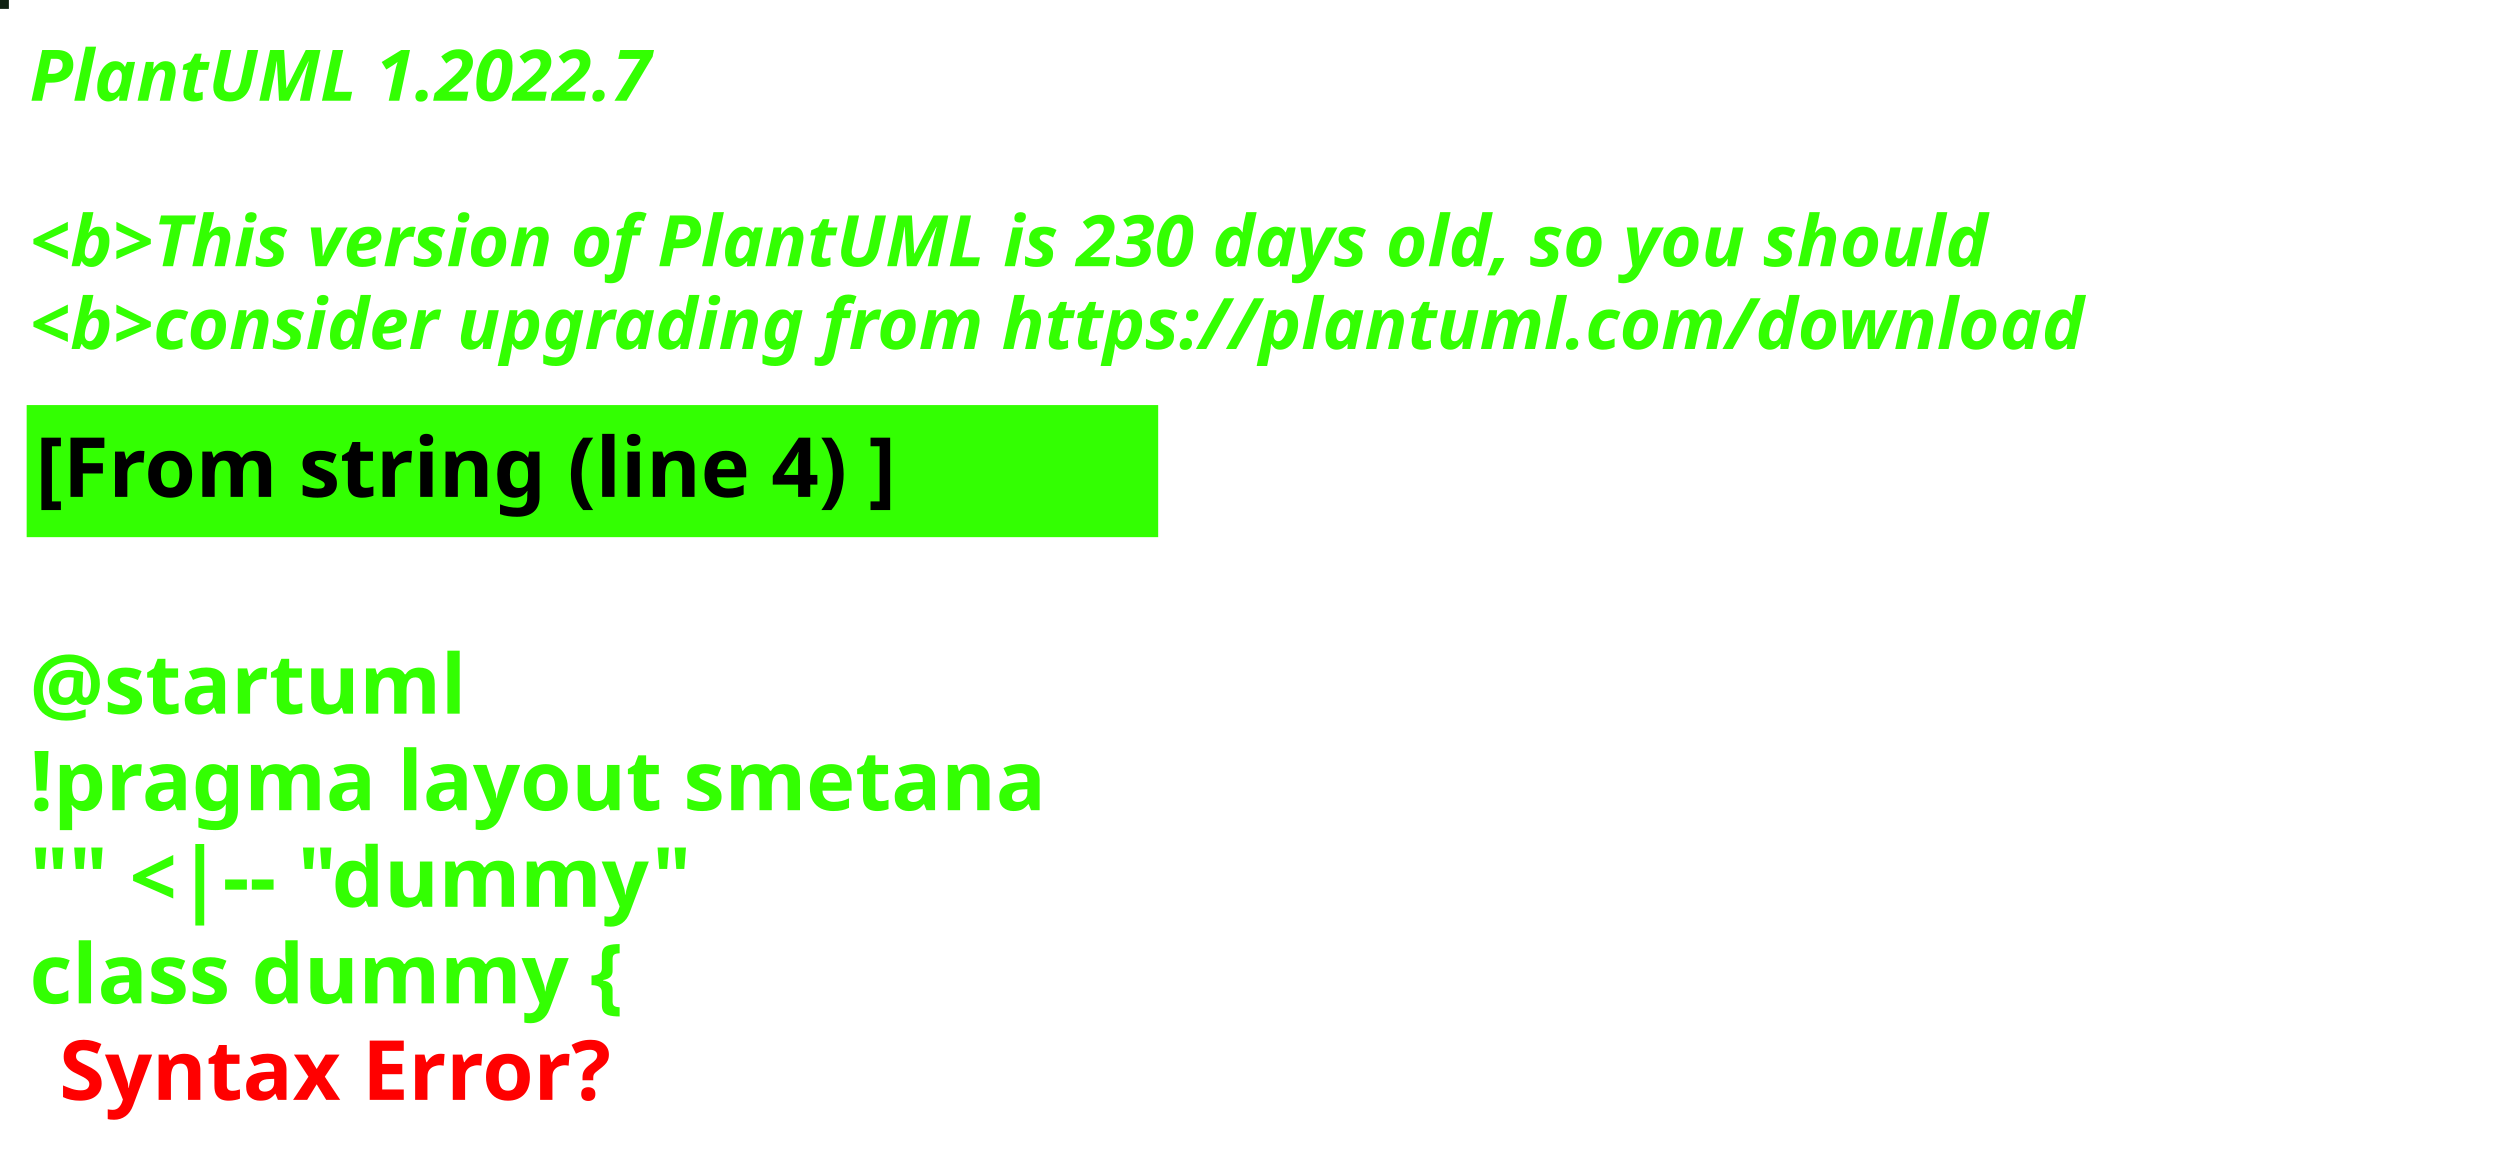
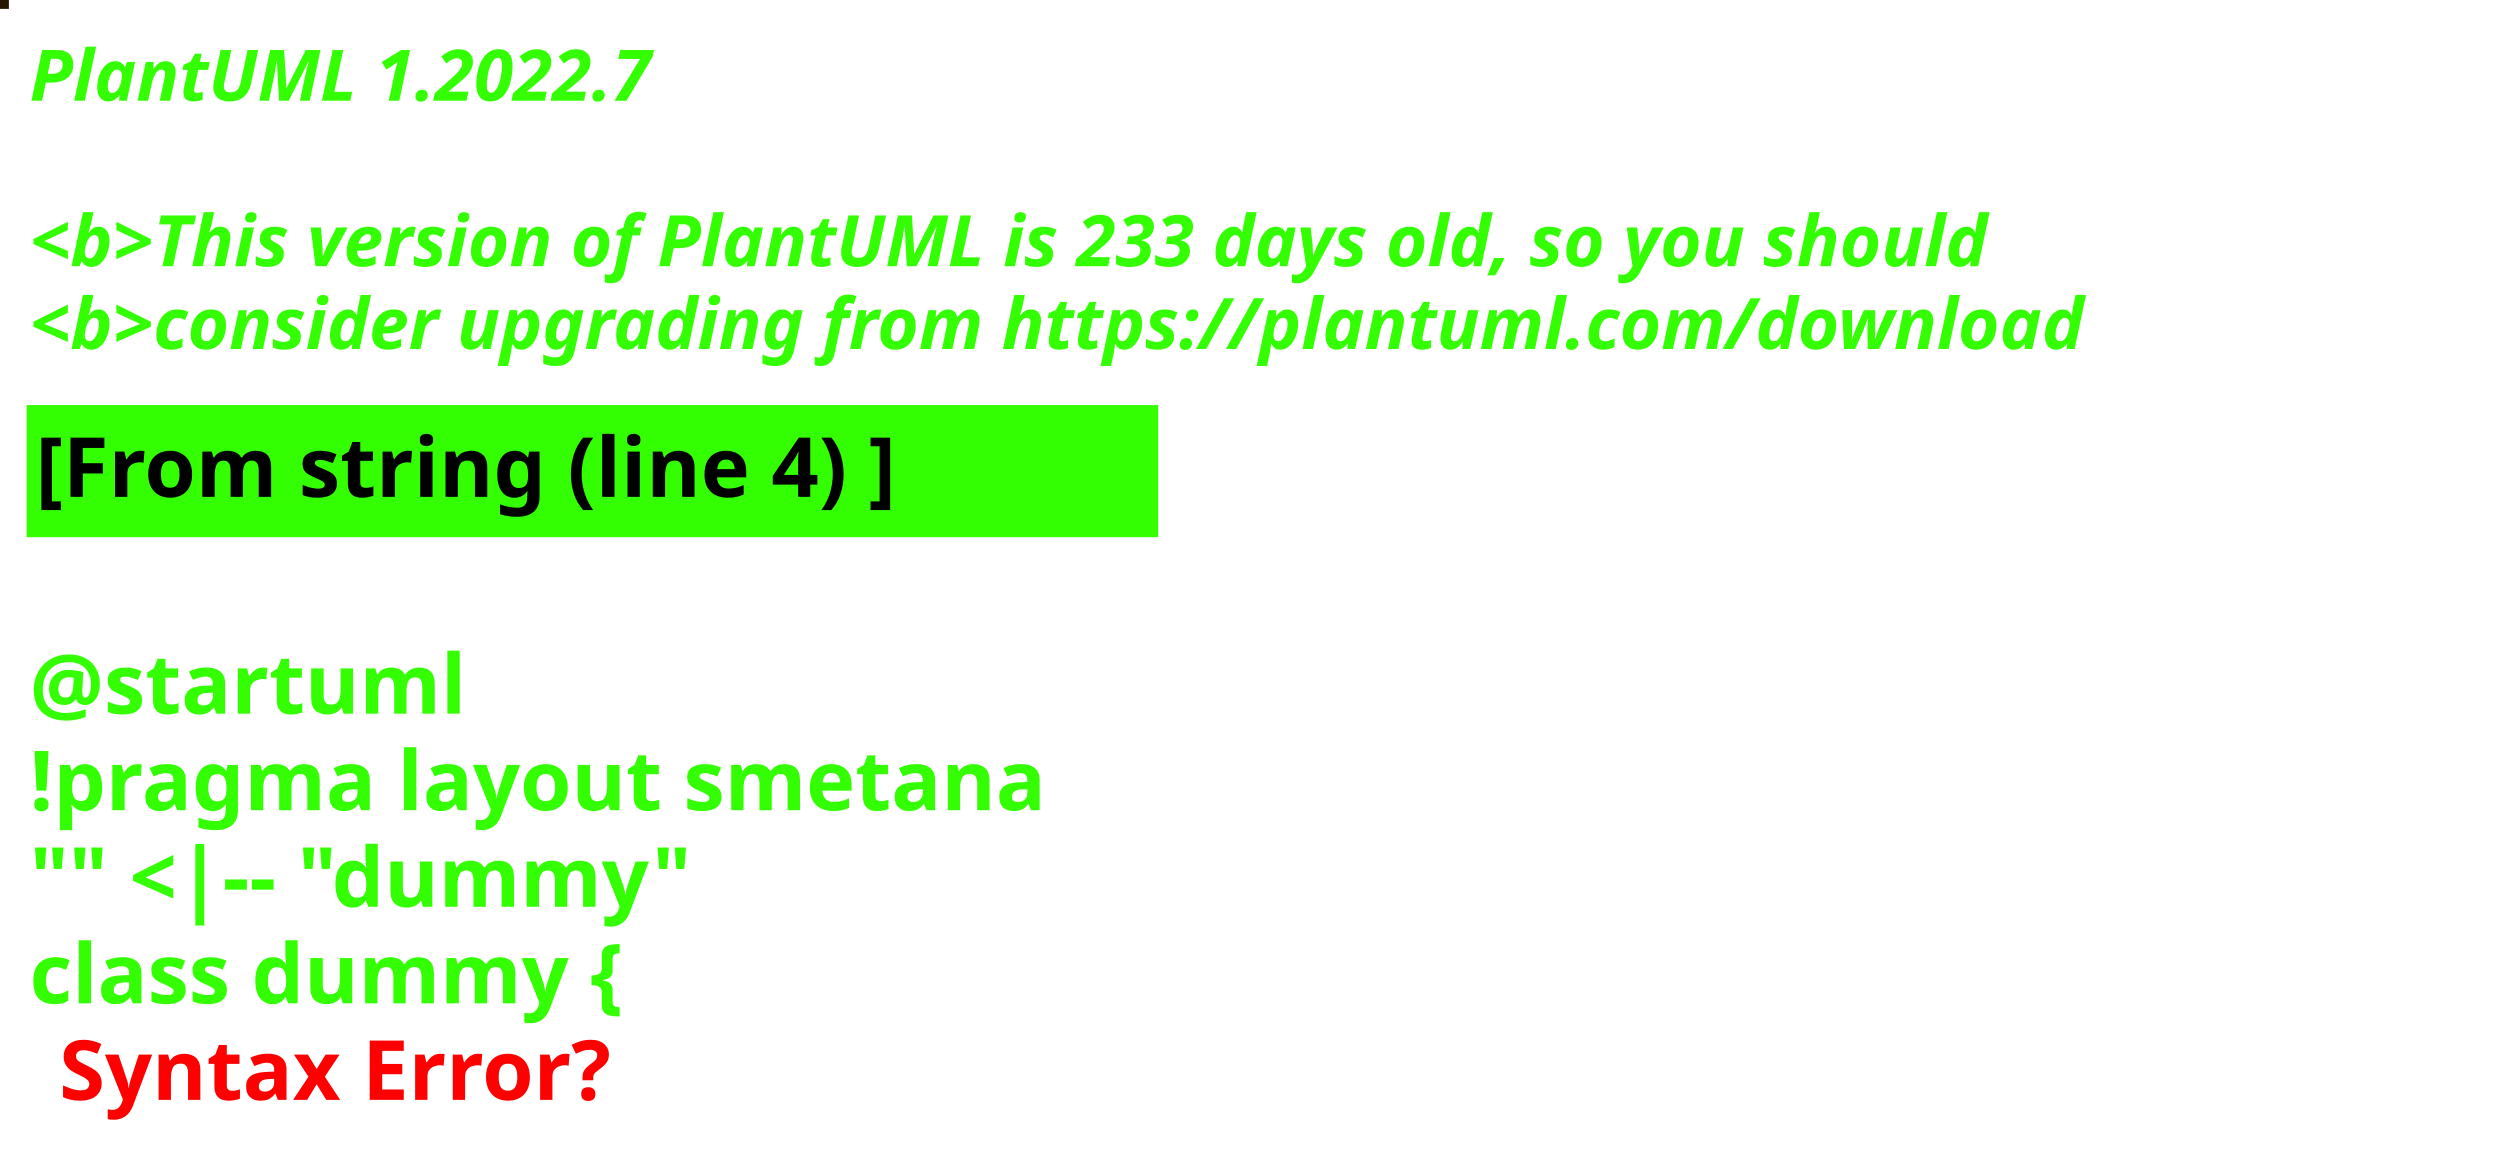
<svg xmlns="http://www.w3.org/2000/svg" contentStyleType="text/css" height="194px" preserveAspectRatio="none" style="width:422px;height:194px;background:#000000;" version="1.1" viewBox="0 0 422 194" width="422px" zoomAndPan="magnify">
  <defs />
  <g>
-     <rect fill="#102213" height="1" style="stroke:#102213;stroke-width:1.0;" width="1" x="0" y="0" />
+     <rect fill="#261900" height="1" style="stroke:#261900;stroke-width:1.0;" width="1" x="0" y="0" />
    <text fill="#33FF02" font-family="sans-serif" font-size="12" font-style="italic" font-weight="bold" lengthAdjust="spacing" textLength="127" x="5" y="17">PlantUML 1.2022.7</text>
    <text fill="#33FF02" font-family="sans-serif" font-size="12" font-style="italic" font-weight="bold" lengthAdjust="spacing" textLength="4" x="5" y="30.969"> </text>
-     <text fill="#33FF02" font-family="sans-serif" font-size="12" font-style="italic" font-weight="bold" lengthAdjust="spacing" textLength="399" x="5" y="44.938">&lt;b&gt;This version of PlantUML is 230 days old, so you should</text>
+     <text fill="#33FF02" font-family="sans-serif" font-size="12" font-style="italic" font-weight="bold" lengthAdjust="spacing" textLength="399" x="5" y="44.938">&lt;b&gt;This version of PlantUML is 233 days old, so you should</text>
    <text fill="#33FF02" font-family="sans-serif" font-size="12" font-style="italic" font-weight="bold" lengthAdjust="spacing" textLength="408" x="5" y="58.906">&lt;b&gt;consider upgrading from https://plantuml.com/download</text>
    <rect fill="#33FF02" height="21.297" style="stroke:#33FF02;stroke-width:1.0;" width="190" x="5" y="68.875" />
    <text fill="#000000" font-family="sans-serif" font-size="14" font-weight="bold" lengthAdjust="spacing" textLength="168" x="6" y="83.875">[From string (line 4) ]</text>
    <text fill="#33FF02" font-family="sans-serif" font-size="14" font-weight="bold" lengthAdjust="spacing" textLength="5" x="5" y="104.172"> </text>
    <text fill="#33FF02" font-family="sans-serif" font-size="14" font-weight="bold" lengthAdjust="spacing" textLength="79" x="5" y="120.469">@startuml</text>
    <text fill="#33FF02" font-family="sans-serif" font-size="14" font-weight="bold" lengthAdjust="spacing" textLength="190" x="5" y="136.766">!pragma layout smetana</text>
    <text fill="#33FF02" font-family="sans-serif" font-size="14" font-weight="bold" lengthAdjust="spacing" textLength="124" x="5" y="153.062">"" &lt;|-- "dummy"</text>
    <text fill="#33FF02" font-family="sans-serif" font-size="14" font-weight="bold" lengthAdjust="spacing" text-decoration="wavy underline" textLength="117" x="5" y="169.359">class dummy {</text>
    <text fill="#FF0000" font-family="sans-serif" font-size="14" font-weight="bold" lengthAdjust="spacing" textLength="106" x="10" y="185.656">Syntax Error?</text>
  </g>
</svg>
